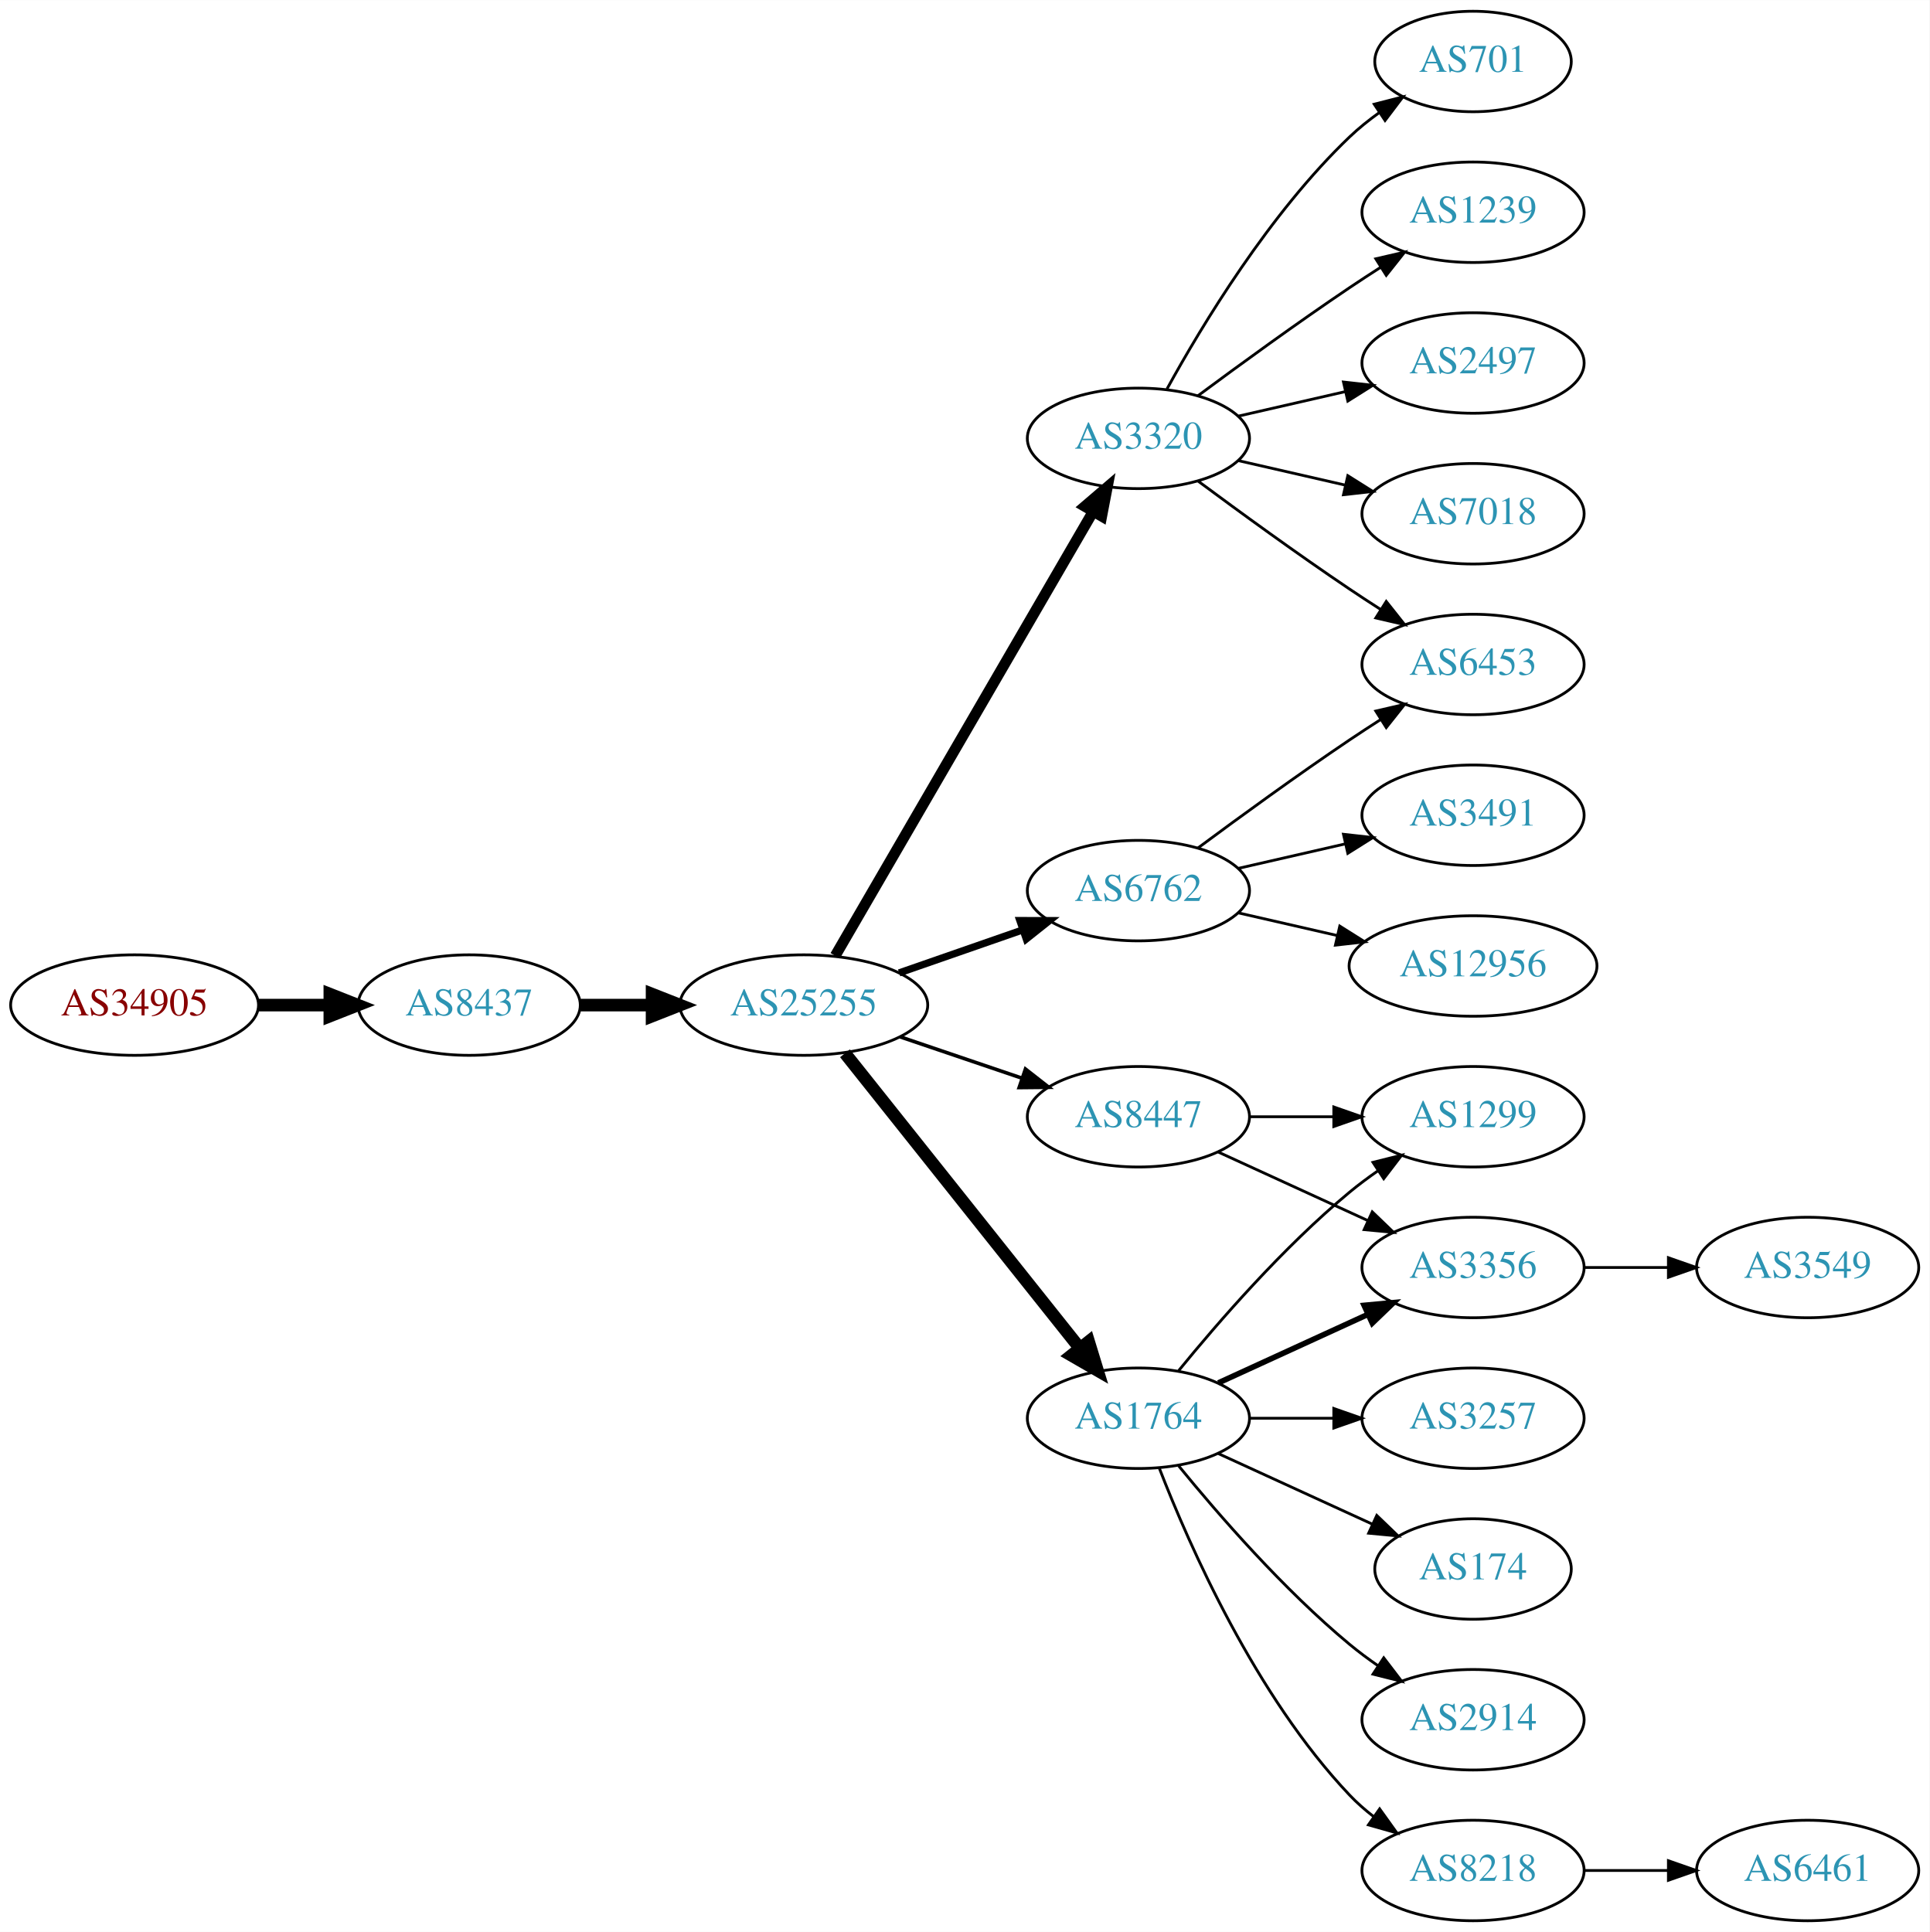
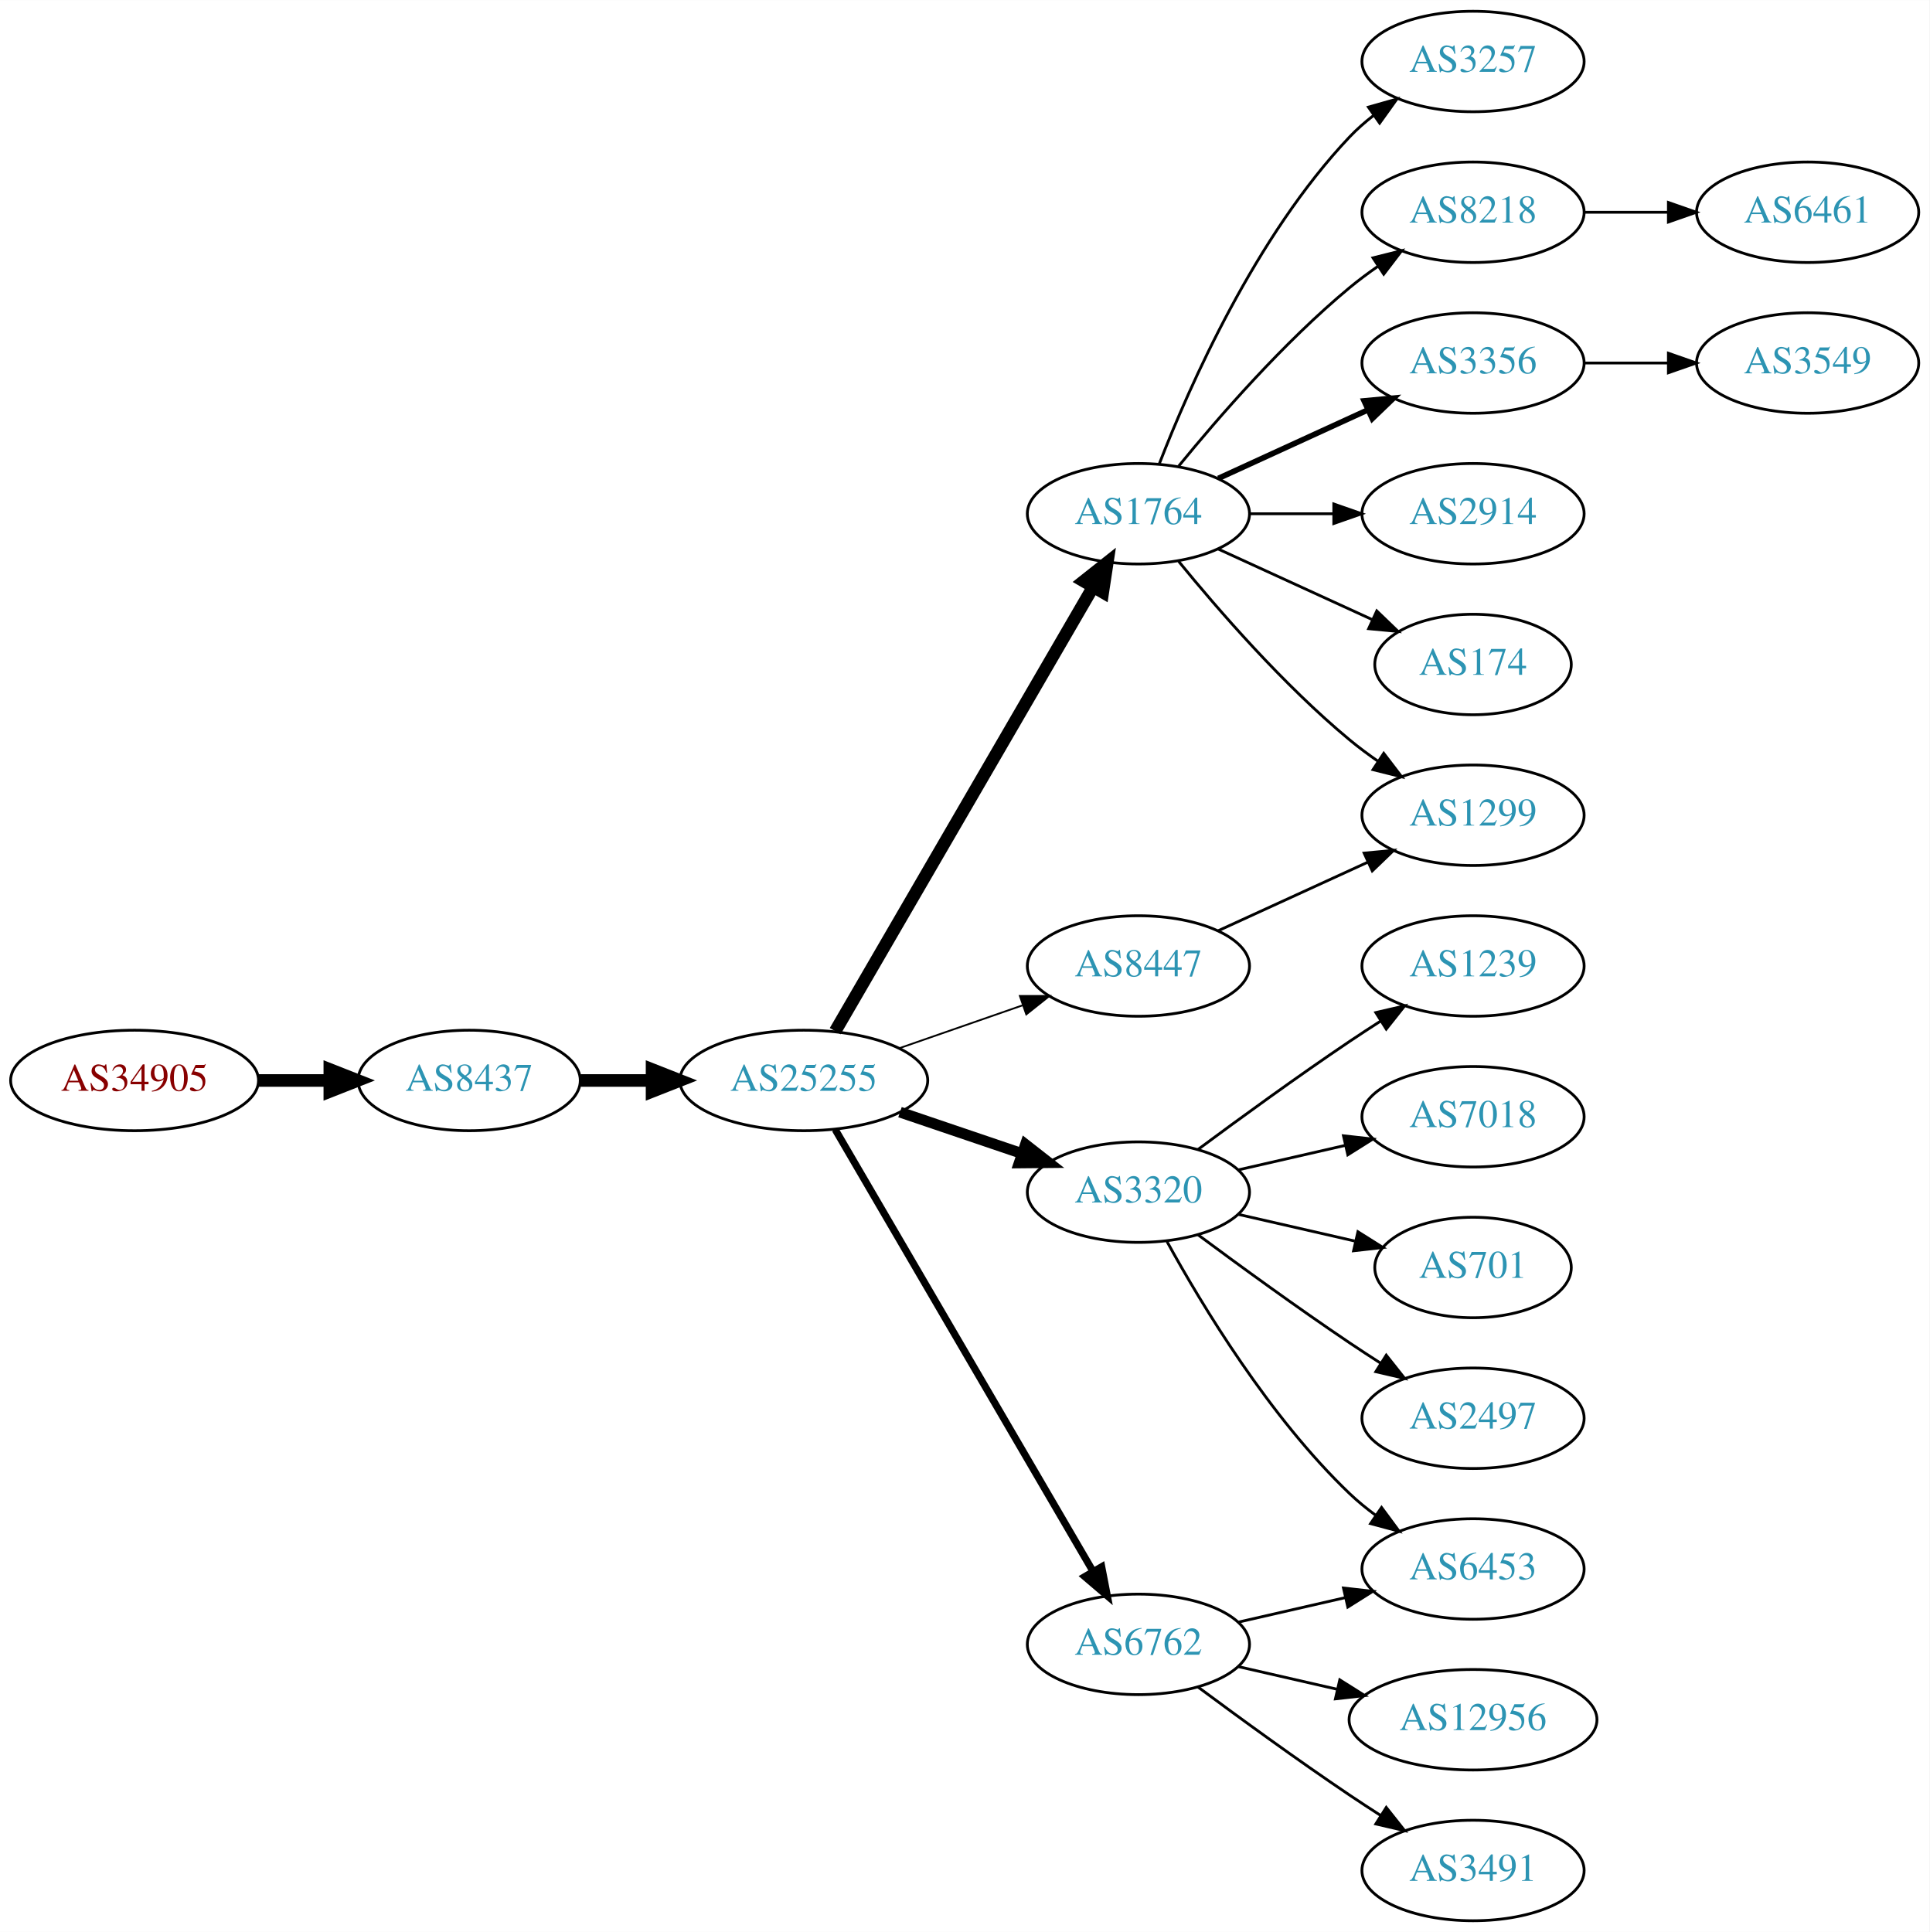
<svg xmlns="http://www.w3.org/2000/svg" xmlns:xlink="http://www.w3.org/1999/xlink" width="691pt" height="692pt" viewBox="0.00 0.00 691.06 692.00">
  <g id="graph0" class="graph" transform="scale(1 1) rotate(0) translate(4 688)">
    <polygon fill="white" stroke="none" points="-4,4 -4,-688 687.055,-688 687.055,4 -4,4" />
    <g id="node1" class="node">
      <g id="a_node1">
        <a xlink:href="/asn/34905" xlink:title="AS34905 ~ Walter-Simmer-Strasse 4 [AT]">
-           <ellipse fill="#ffffff" stroke="black" cx="44.196" cy="-328" rx="44.393" ry="18" />
-           <text text-anchor="middle" x="44.196" y="-324.3" font-family="Times,serif" font-size="14.00" fill="#880000">AS34905</text>
+           <ellipse fill="#ffffff" stroke="black" cx="44.196" cy="-301" rx="44.393" ry="18" />
+           <text text-anchor="middle" x="44.196" y="-297.3" font-family="Times,serif" font-size="14.00" fill="#880000">AS34905</text>
        </a>
      </g>
    </g>
    <g id="node2" class="node">
      <g id="a_node2">
        <a xlink:href="/asn/8437" xlink:title="AS8437 ~ Hutchison Drei Austria GmbH [AT]">
-           <ellipse fill="#ffffff" stroke="black" cx="164.039" cy="-328" rx="39.794" ry="18" />
-           <text text-anchor="middle" x="164.039" y="-324.3" font-family="Times,serif" font-size="14.00" fill="#2c94b3">AS8437</text>
+           <ellipse fill="#ffffff" stroke="black" cx="164.039" cy="-301" rx="39.794" ry="18" />
+           <text text-anchor="middle" x="164.039" y="-297.3" font-family="Times,serif" font-size="14.00" fill="#2c94b3">AS8437</text>
        </a>
      </g>
    </g>
    <g id="edge1" class="edge">
-       <path fill="none" stroke="black" stroke-width="4.5" d="M88.407,-328C96.72,-328 105.482,-328 113.965,-328" />
-       <polygon fill="black" stroke="black" stroke-width="4.5" points="114.123,-331.938 124.123,-328 114.123,-324.063 114.123,-331.938" />
+       <path fill="none" stroke="black" stroke-width="4.5" d="M88.407,-301C96.72,-301 105.482,-301 113.965,-301" />
+       <polygon fill="black" stroke="black" stroke-width="4.5" points="114.123,-304.938 124.123,-301 114.123,-297.063 114.123,-304.938" />
    </g>
    <g id="node3" class="node">
      <g id="a_node3">
        <a xlink:href="/asn/25255" xlink:title="AS25255 ~ ==&gt; TELE2 AUSTRIA &lt;== [AT]">
-           <ellipse fill="#ffffff" stroke="black" cx="283.881" cy="-328" rx="44.393" ry="18" />
-           <text text-anchor="middle" x="283.881" y="-324.3" font-family="Times,serif" font-size="14.00" fill="#2c94b3">AS25255</text>
+           <ellipse fill="#ffffff" stroke="black" cx="283.881" cy="-301" rx="44.393" ry="18" />
+           <text text-anchor="middle" x="283.881" y="-297.3" font-family="Times,serif" font-size="14.00" fill="#2c94b3">AS25255</text>
        </a>
      </g>
    </g>
    <g id="edge2" class="edge">
-       <path fill="none" stroke="black" stroke-width="4.5" d="M203.951,-328C212.054,-328 220.729,-328 229.255,-328" />
-       <polygon fill="black" stroke="black" stroke-width="4.5" points="229.533,-331.938 239.533,-328 229.533,-324.063 229.533,-331.938" />
+       <path fill="none" stroke="black" stroke-width="4.5" d="M203.951,-301C212.054,-301 220.729,-301 229.255,-301" />
+       <polygon fill="black" stroke="black" stroke-width="4.5" points="229.533,-304.938 239.533,-301 229.533,-297.063 229.533,-304.938" />
    </g>
    <g id="node4" class="node">
      <g id="a_node4">
-         <a xlink:href="/asn/3320" xlink:title="AS3320 ~ DTAG [DE]">
-           <ellipse fill="#ffffff" stroke="black" cx="403.724" cy="-531" rx="39.794" ry="18" />
-           <text text-anchor="middle" x="403.724" y="-527.3" font-family="Times,serif" font-size="14.00" fill="#2c94b3">AS3320</text>
+         <a xlink:href="/asn/1764" xlink:title="AS1764 ~ NEXTLAYER-AS [AT]">
+           <ellipse fill="#ffffff" stroke="black" cx="403.724" cy="-504" rx="39.794" ry="18" />
+           <text text-anchor="middle" x="403.724" y="-500.3" font-family="Times,serif" font-size="14.00" fill="#2c94b3">AS1764</text>
        </a>
      </g>
    </g>
    <g id="edge3" class="edge">
-       <path fill="none" stroke="black" stroke-width="3.857" d="M295.133,-345.66C315.905,-381.442 363.053,-462.661 387.455,-504.697" />
-       <polygon fill="black" stroke="black" stroke-width="3.857" points="384.532,-506.634 392.58,-513.526 390.586,-503.12 384.532,-506.634" />
+       <path fill="none" stroke="black" stroke-width="4.5" d="M295.133,-318.66C315.905,-354.442 363.053,-435.661 387.455,-477.697" />
+       <polygon fill="black" stroke="black" stroke-width="4.5" points="384.154,-479.854 392.58,-486.526 390.965,-475.9 384.154,-479.854" />
    </g>
    <g id="node5" class="node">
      <g id="a_node5">
-         <a xlink:href="/asn/1764" xlink:title="AS1764 ~ NEXTLAYER-AS [AT]">
-           <ellipse fill="#ffffff" stroke="black" cx="403.724" cy="-180" rx="39.794" ry="18" />
-           <text text-anchor="middle" x="403.724" y="-176.3" font-family="Times,serif" font-size="14.00" fill="#2c94b3">AS1764</text>
+         <a xlink:href="/asn/8447" xlink:title="AS8447 ~ A1 Telekom Austria AG [AT]">
+           <ellipse fill="#ffffff" stroke="black" cx="403.724" cy="-342" rx="39.794" ry="18" />
+           <text text-anchor="middle" x="403.724" y="-338.3" font-family="Times,serif" font-size="14.00" fill="#2c94b3">AS8447</text>
        </a>
      </g>
    </g>
    <g id="edge4" class="edge">
-       <path fill="none" stroke="black" stroke-width="4.5" d="M298.63,-310.733C319.386,-284.666 358.831,-235.126 382.755,-205.079" />
-       <polygon fill="black" stroke="black" stroke-width="4.5" points="385.914,-207.433 389.063,-197.157 379.753,-202.528 385.914,-207.433" />
+       <path fill="none" stroke="black" stroke-width="0.643" d="M318.021,-312.53C331.738,-317.302 347.777,-322.883 362.187,-327.896" />
+       <polygon fill="black" stroke="black" stroke-width="0.643" points="361.259,-331.279 371.853,-331.26 363.559,-324.668 361.259,-331.279" />
    </g>
    <g id="node6" class="node">
      <g id="a_node6">
-         <a xlink:href="/asn/6762" xlink:title="AS6762 ~ TELECOM ITALIA SPARKLE S.p.A. [IT]">
-           <ellipse fill="#ffffff" stroke="black" cx="403.724" cy="-369" rx="39.794" ry="18" />
-           <text text-anchor="middle" x="403.724" y="-365.3" font-family="Times,serif" font-size="14.00" fill="#2c94b3">AS6762</text>
+         <a xlink:href="/asn/3320" xlink:title="AS3320 ~ DTAG [DE]">
+           <ellipse fill="#ffffff" stroke="black" cx="403.724" cy="-261" rx="39.794" ry="18" />
+           <text text-anchor="middle" x="403.724" y="-257.3" font-family="Times,serif" font-size="14.00" fill="#2c94b3">AS3320</text>
        </a>
      </g>
    </g>
    <g id="edge5" class="edge">
-       <path fill="none" stroke="black" stroke-width="2.571" d="M318.021,-339.53C331.738,-344.302 347.777,-349.883 362.187,-354.896" />
-       <polygon fill="black" stroke="black" stroke-width="2.571" points="361.259,-358.279 371.853,-358.26 363.559,-351.668 361.259,-358.279" />
+       <path fill="none" stroke="black" stroke-width="3.857" d="M318.335,-289.645C331.936,-285.028 347.778,-279.651 362.039,-274.81" />
+       <polygon fill="black" stroke="black" stroke-width="3.857" points="363.268,-278.089 371.613,-271.56 361.018,-271.46 363.268,-278.089" />
    </g>
    <g id="node7" class="node">
      <g id="a_node7">
-         <a xlink:href="/asn/8447" xlink:title="AS8447 ~ A1 Telekom Austria AG [AT]">
-           <ellipse fill="#ffffff" stroke="black" cx="403.724" cy="-288" rx="39.794" ry="18" />
-           <text text-anchor="middle" x="403.724" y="-284.3" font-family="Times,serif" font-size="14.00" fill="#2c94b3">AS8447</text>
+         <a xlink:href="/asn/6762" xlink:title="AS6762 ~ TELECOM ITALIA SPARKLE S.p.A. [IT]">
+           <ellipse fill="#ffffff" stroke="black" cx="403.724" cy="-99" rx="39.794" ry="18" />
+           <text text-anchor="middle" x="403.724" y="-95.3" font-family="Times,serif" font-size="14.00" fill="#2c94b3">AS6762</text>
        </a>
      </g>
    </g>
    <g id="edge6" class="edge">
-       <path fill="none" stroke="black" stroke-width="1.286" d="M318.335,-316.645C331.936,-312.028 347.778,-306.651 362.039,-301.81" />
-       <polygon fill="black" stroke="black" stroke-width="1.286" points="363.268,-305.089 371.613,-298.56 361.018,-298.46 363.268,-305.089" />
+       <path fill="none" stroke="black" stroke-width="2.571" d="M295.133,-283.427C315.905,-247.821 363.053,-167.002 387.455,-125.173" />
+       <polygon fill="black" stroke="black" stroke-width="2.571" points="390.564,-126.79 392.58,-116.388 384.518,-123.262 390.564,-126.79" />
    </g>
    <g id="node8" class="node">
      <g id="a_node8">
-         <a xlink:href="/asn/7018" xlink:title="AS7018 ~ AT&amp;T Services, Inc. [US]">
-           <ellipse fill="#ffffff" stroke="black" cx="523.566" cy="-504" rx="39.794" ry="18" />
-           <text text-anchor="middle" x="523.566" y="-500.3" font-family="Times,serif" font-size="14.00" fill="#2c94b3">AS7018</text>
+         <a xlink:href="/asn/3257" xlink:title="AS3257 ~ GTT [DE]">
+           <ellipse fill="#ffffff" stroke="black" cx="523.566" cy="-666" rx="39.794" ry="18" />
+           <text text-anchor="middle" x="523.566" y="-662.3" font-family="Times,serif" font-size="14.00" fill="#2c94b3">AS3257</text>
        </a>
      </g>
    </g>
    <g id="edge7" class="edge">
-       <path fill="none" stroke="black" d="M439.443,-523.045C451.443,-520.296 465.064,-517.175 477.756,-514.267" />
-       <polygon fill="black" stroke="black" points="478.722,-517.636 487.688,-511.991 477.159,-510.813 478.722,-517.636" />
+       <path fill="none" stroke="black" d="M411.247,-521.994C421.997,-549.728 445.655,-603.429 479.37,-639 481.956,-641.728 484.874,-644.294 487.942,-646.677" />
+       <polygon fill="black" stroke="black" points="486.096,-649.658 496.29,-652.543 490.12,-643.93 486.096,-649.658" />
    </g>
    <g id="node9" class="node">
      <g id="a_node9">
-         <a xlink:href="/asn/701" xlink:title="AS701 ~ UUNET [US]">
-           <ellipse fill="#ffffff" stroke="black" cx="523.566" cy="-666" rx="35.194" ry="18" />
-           <text text-anchor="middle" x="523.566" y="-662.3" font-family="Times,serif" font-size="14.00" fill="#2c94b3">AS701</text>
+         <a xlink:href="/asn/8218" xlink:title="AS8218 ~ legacy Neotelecoms [FR]">
+           <ellipse fill="#ffffff" stroke="black" cx="523.566" cy="-612" rx="39.794" ry="18" />
+           <text text-anchor="middle" x="523.566" y="-608.3" font-family="Times,serif" font-size="14.00" fill="#2c94b3">AS8218</text>
        </a>
      </g>
    </g>
    <g id="edge8" class="edge">
-       <path fill="none" stroke="black" d="M413.965,-548.713C426.51,-571.561 450.687,-611.611 479.37,-639 482.624,-642.107 486.291,-645.046 490.078,-647.76" />
-       <polygon fill="black" stroke="black" points="488.18,-650.701 498.446,-653.322 492.055,-644.872 488.18,-650.701" />
+       <path fill="none" stroke="black" d="M418.143,-521.065C432.257,-538.375 455.672,-565.345 479.37,-585 482.587,-587.668 486.087,-590.27 489.658,-592.741" />
+       <polygon fill="black" stroke="black" points="487.735,-595.666 498.014,-598.236 491.581,-589.817 487.735,-595.666" />
    </g>
    <g id="node10" class="node">
      <g id="a_node10">
-         <a xlink:href="/asn/6453" xlink:title="AS6453 ~ TATA COMMUNICATIONS (AMERICA) INC [US]">
-           <ellipse fill="#ffffff" stroke="black" cx="523.566" cy="-450" rx="39.794" ry="18" />
-           <text text-anchor="middle" x="523.566" y="-446.3" font-family="Times,serif" font-size="14.00" fill="#2c94b3">AS6453</text>
+         <a xlink:href="/asn/3356" xlink:title="AS3356 ~ Level 3 Parent, LLC [US]">
+           <ellipse fill="#ffffff" stroke="black" cx="523.566" cy="-558" rx="39.794" ry="18" />
+           <text text-anchor="middle" x="523.566" y="-554.3" font-family="Times,serif" font-size="14.00" fill="#2c94b3">AS3356</text>
        </a>
      </g>
    </g>
    <g id="edge9" class="edge">
-       <path fill="none" stroke="black" d="M425.054,-515.723C439.916,-504.696 460.661,-489.593 479.37,-477 482.919,-474.611 486.67,-472.161 490.418,-469.758" />
-       <polygon fill="black" stroke="black" points="492.486,-472.591 499.067,-464.288 488.744,-466.675 492.486,-472.591" />
+       <path fill="none" stroke="black" stroke-width="2" d="M432.353,-516.661C448.31,-523.973 468.58,-533.261 485.863,-541.181" />
+       <polygon fill="black" stroke="black" stroke-width="2" points="484.562,-544.435 495.111,-545.419 487.478,-538.071 484.562,-544.435" />
    </g>
    <g id="node11" class="node">
      <g id="a_node11">
-         <a xlink:href="/asn/1239" xlink:title="AS1239 ~ Sprint [US]">
-           <ellipse fill="#ffffff" stroke="black" cx="523.566" cy="-612" rx="39.794" ry="18" />
-           <text text-anchor="middle" x="523.566" y="-608.3" font-family="Times,serif" font-size="14.00" fill="#2c94b3">AS1239</text>
+         <a xlink:href="/asn/2914" xlink:title="AS2914 ~ NTT America, Inc. [US]">
+           <ellipse fill="#ffffff" stroke="black" cx="523.566" cy="-504" rx="39.794" ry="18" />
+           <text text-anchor="middle" x="523.566" y="-500.3" font-family="Times,serif" font-size="14.00" fill="#2c94b3">AS2914</text>
        </a>
      </g>
    </g>
    <g id="edge10" class="edge">
-       <path fill="none" stroke="black" d="M425.054,-546.277C439.916,-557.304 460.661,-572.407 479.37,-585 482.919,-587.389 486.67,-589.839 490.418,-592.242" />
-       <polygon fill="black" stroke="black" points="488.744,-595.325 499.067,-597.712 492.486,-589.409 488.744,-595.325" />
+       <path fill="none" stroke="black" d="M443.636,-504C453.19,-504 463.539,-504 473.502,-504" />
+       <polygon fill="black" stroke="black" points="473.695,-507.5 483.695,-504 473.694,-500.5 473.695,-507.5" />
    </g>
    <g id="node12" class="node">
      <g id="a_node12">
-         <a xlink:href="/asn/2497" xlink:title="AS2497 ~ Internet Initiative Japan Inc. [JP]">
-           <ellipse fill="#ffffff" stroke="black" cx="523.566" cy="-558" rx="39.794" ry="18" />
-           <text text-anchor="middle" x="523.566" y="-554.3" font-family="Times,serif" font-size="14.00" fill="#2c94b3">AS2497</text>
+         <a xlink:href="/asn/1299" xlink:title="AS1299 ~ Telia Carrier [EU]">
+           <ellipse fill="#ffffff" stroke="black" cx="523.566" cy="-396" rx="39.794" ry="18" />
+           <text text-anchor="middle" x="523.566" y="-392.3" font-family="Times,serif" font-size="14.00" fill="#2c94b3">AS1299</text>
        </a>
      </g>
    </g>
    <g id="edge11" class="edge">
-       <path fill="none" stroke="black" d="M439.443,-538.955C451.443,-541.704 465.064,-544.825 477.756,-547.733" />
-       <polygon fill="black" stroke="black" points="477.159,-551.187 487.688,-550.009 478.722,-544.364 477.159,-551.187" />
+       <path fill="none" stroke="black" d="M418.143,-486.935C432.257,-469.625 455.672,-442.655 479.37,-423 482.587,-420.332 486.087,-417.73 489.658,-415.259" />
+       <polygon fill="black" stroke="black" points="491.581,-418.183 498.014,-409.764 487.735,-412.334 491.581,-418.183" />
    </g>
    <g id="node13" class="node">
      <g id="a_node13">
-         <a xlink:href="/asn/3356" xlink:title="AS3356 ~ Level 3 Parent, LLC [US]">
-           <ellipse fill="#ffffff" stroke="black" cx="523.566" cy="-234" rx="39.794" ry="18" />
-           <text text-anchor="middle" x="523.566" y="-230.3" font-family="Times,serif" font-size="14.00" fill="#2c94b3">AS3356</text>
+         <a xlink:href="/asn/174" xlink:title="AS174 ~ Cogent Communications [US]">
+           <ellipse fill="#ffffff" stroke="black" cx="523.566" cy="-450" rx="35.194" ry="18" />
+           <text text-anchor="middle" x="523.566" y="-446.3" font-family="Times,serif" font-size="14.00" fill="#2c94b3">AS174</text>
        </a>
      </g>
    </g>
    <g id="edge12" class="edge">
-       <path fill="none" stroke="black" stroke-width="2" d="M432.353,-192.661C448.31,-199.973 468.58,-209.261 485.863,-217.181" />
-       <polygon fill="black" stroke="black" stroke-width="2" points="484.562,-220.435 495.111,-221.419 487.478,-214.071 484.562,-220.435" />
-     </g>
-     <g id="node14" class="node">
-       <g id="a_node14">
-         <a xlink:href="/asn/8218" xlink:title="AS8218 ~ legacy Neotelecoms [FR]">
-           <ellipse fill="#ffffff" stroke="black" cx="523.566" cy="-18" rx="39.794" ry="18" />
-           <text text-anchor="middle" x="523.566" y="-14.3" font-family="Times,serif" font-size="14.00" fill="#2c94b3">AS8218</text>
-         </a>
-       </g>
-     </g>
-     <g id="edge13" class="edge">
-       <path fill="none" stroke="black" d="M411.247,-162.006C421.997,-134.272 445.655,-80.571 479.37,-45 481.956,-42.272 484.874,-39.706 487.942,-37.323" />
-       <polygon fill="black" stroke="black" points="490.12,-40.069 496.29,-31.457 486.096,-34.342 490.12,-40.069" />
+       <path fill="none" stroke="black" d="M432.353,-491.339C448.769,-483.817 469.75,-474.202 487.347,-466.139" />
+       <polygon fill="black" stroke="black" points="489.092,-469.189 496.725,-461.842 486.176,-462.826 489.092,-469.189" />
+     </g>
+     <g id="edge14" class="edge">
+       <path fill="none" stroke="black" d="M432.353,-354.661C448.31,-361.973 468.58,-371.261 485.863,-379.181" />
+       <polygon fill="black" stroke="black" points="484.562,-382.435 495.111,-383.419 487.478,-376.071 484.562,-382.435" />
    </g>
    <g id="node15" class="node">
      <g id="a_node15">
-         <a xlink:href="/asn/1299" xlink:title="AS1299 ~ Telia Carrier [EU]">
-           <ellipse fill="#ffffff" stroke="black" cx="523.566" cy="-288" rx="39.794" ry="18" />
-           <text text-anchor="middle" x="523.566" y="-284.3" font-family="Times,serif" font-size="14.00" fill="#2c94b3">AS1299</text>
-         </a>
-       </g>
-     </g>
-     <g id="edge14" class="edge">
-       <path fill="none" stroke="black" d="M418.143,-197.065C432.257,-214.375 455.672,-241.345 479.37,-261 482.587,-263.668 486.087,-266.27 489.658,-268.741" />
-       <polygon fill="black" stroke="black" points="487.735,-271.666 498.014,-274.236 491.581,-265.817 487.735,-271.666" />
+         <a xlink:href="/asn/1239" xlink:title="AS1239 ~ Sprint [US]">
+           <ellipse fill="#ffffff" stroke="black" cx="523.566" cy="-342" rx="39.794" ry="18" />
+           <text text-anchor="middle" x="523.566" y="-338.3" font-family="Times,serif" font-size="14.00" fill="#2c94b3">AS1239</text>
+         </a>
+       </g>
+     </g>
+     <g id="edge15" class="edge">
+       <path fill="none" stroke="black" d="M425.054,-276.277C439.916,-287.304 460.661,-302.407 479.37,-315 482.919,-317.389 486.67,-319.839 490.418,-322.242" />
+       <polygon fill="black" stroke="black" points="488.744,-325.325 499.067,-327.712 492.486,-319.409 488.744,-325.325" />
    </g>
    <g id="node16" class="node">
      <g id="a_node16">
-         <a xlink:href="/asn/3257" xlink:title="AS3257 ~ GTT [DE]">
-           <ellipse fill="#ffffff" stroke="black" cx="523.566" cy="-180" rx="39.794" ry="18" />
-           <text text-anchor="middle" x="523.566" y="-176.3" font-family="Times,serif" font-size="14.00" fill="#2c94b3">AS3257</text>
-         </a>
-       </g>
-     </g>
-     <g id="edge15" class="edge">
-       <path fill="none" stroke="black" d="M443.636,-180C453.19,-180 463.539,-180 473.502,-180" />
-       <polygon fill="black" stroke="black" points="473.695,-183.5 483.695,-180 473.694,-176.5 473.695,-183.5" />
+         <a xlink:href="/asn/7018" xlink:title="AS7018 ~ AT&amp;T Services, Inc. [US]">
+           <ellipse fill="#ffffff" stroke="black" cx="523.566" cy="-288" rx="39.794" ry="18" />
+           <text text-anchor="middle" x="523.566" y="-284.3" font-family="Times,serif" font-size="14.00" fill="#2c94b3">AS7018</text>
+         </a>
+       </g>
+     </g>
+     <g id="edge16" class="edge">
+       <path fill="none" stroke="black" d="M439.443,-268.955C451.443,-271.704 465.064,-274.825 477.756,-277.733" />
+       <polygon fill="black" stroke="black" points="477.159,-281.187 487.688,-280.009 478.722,-274.364 477.159,-281.187" />
    </g>
    <g id="node17" class="node">
      <g id="a_node17">
-         <a xlink:href="/asn/174" xlink:title="AS174 ~ Cogent Communications [US]">
-           <ellipse fill="#ffffff" stroke="black" cx="523.566" cy="-126" rx="35.194" ry="18" />
-           <text text-anchor="middle" x="523.566" y="-122.3" font-family="Times,serif" font-size="14.00" fill="#2c94b3">AS174</text>
-         </a>
-       </g>
-     </g>
-     <g id="edge16" class="edge">
-       <path fill="none" stroke="black" d="M432.353,-167.339C448.769,-159.817 469.75,-150.202 487.347,-142.139" />
-       <polygon fill="black" stroke="black" points="489.092,-145.189 496.725,-137.842 486.176,-138.826 489.092,-145.189" />
+         <a xlink:href="/asn/701" xlink:title="AS701 ~ UUNET [US]">
+           <ellipse fill="#ffffff" stroke="black" cx="523.566" cy="-234" rx="35.194" ry="18" />
+           <text text-anchor="middle" x="523.566" y="-230.3" font-family="Times,serif" font-size="14.00" fill="#2c94b3">AS701</text>
+         </a>
+       </g>
+     </g>
+     <g id="edge17" class="edge">
+       <path fill="none" stroke="black" d="M439.443,-253.045C452.536,-250.045 467.558,-246.604 481.199,-243.478" />
+       <polygon fill="black" stroke="black" points="482.34,-246.807 491.306,-241.162 480.777,-239.984 482.34,-246.807" />
    </g>
    <g id="node18" class="node">
      <g id="a_node18">
-         <a xlink:href="/asn/2914" xlink:title="AS2914 ~ NTT America, Inc. [US]">
-           <ellipse fill="#ffffff" stroke="black" cx="523.566" cy="-72" rx="39.794" ry="18" />
-           <text text-anchor="middle" x="523.566" y="-68.3" font-family="Times,serif" font-size="14.00" fill="#2c94b3">AS2914</text>
-         </a>
-       </g>
-     </g>
-     <g id="edge17" class="edge">
-       <path fill="none" stroke="black" d="M418.143,-162.935C432.257,-145.625 455.672,-118.655 479.37,-99 482.587,-96.332 486.087,-93.73 489.658,-91.259" />
-       <polygon fill="black" stroke="black" points="491.581,-94.183 498.014,-85.764 487.735,-88.334 491.581,-94.183" />
+         <a xlink:href="/asn/2497" xlink:title="AS2497 ~ Internet Initiative Japan Inc. [JP]">
+           <ellipse fill="#ffffff" stroke="black" cx="523.566" cy="-180" rx="39.794" ry="18" />
+           <text text-anchor="middle" x="523.566" y="-176.3" font-family="Times,serif" font-size="14.00" fill="#2c94b3">AS2497</text>
+         </a>
+       </g>
+     </g>
+     <g id="edge18" class="edge">
+       <path fill="none" stroke="black" d="M425.054,-245.723C439.916,-234.696 460.661,-219.593 479.37,-207 482.919,-204.611 486.67,-202.161 490.418,-199.758" />
+       <polygon fill="black" stroke="black" points="492.486,-202.591 499.067,-194.288 488.744,-196.675 492.486,-202.591" />
+     </g>
+     <g id="node19" class="node">
+       <g id="a_node19">
+         <a xlink:href="/asn/6453" xlink:title="AS6453 ~ TATA COMMUNICATIONS (AMERICA) INC [US]">
+           <ellipse fill="#ffffff" stroke="black" cx="523.566" cy="-126" rx="39.794" ry="18" />
+           <text text-anchor="middle" x="523.566" y="-122.3" font-family="Times,serif" font-size="14.00" fill="#2c94b3">AS6453</text>
+         </a>
+       </g>
    </g>
    <g id="edge19" class="edge">
-       <path fill="none" stroke="black" d="M425.054,-384.277C439.916,-395.304 460.661,-410.407 479.37,-423 482.919,-425.389 486.67,-427.839 490.418,-430.242" />
-       <polygon fill="black" stroke="black" points="488.744,-433.325 499.067,-435.712 492.486,-427.409 488.744,-433.325" />
+       <path fill="none" stroke="black" d="M413.965,-243.287C426.51,-220.439 450.687,-180.389 479.37,-153 482.238,-150.261 485.427,-147.653 488.736,-145.215" />
+       <polygon fill="black" stroke="black" points="490.8,-148.044 497.096,-139.523 486.86,-142.258 490.8,-148.044" />
+     </g>
+     <g id="edge20" class="edge">
+       <path fill="none" stroke="black" d="M439.443,-106.955C451.443,-109.704 465.064,-112.825 477.756,-115.733" />
+       <polygon fill="black" stroke="black" points="477.159,-119.187 487.688,-118.009 478.722,-112.364 477.159,-119.187" />
    </g>
    <g id="node20" class="node">
      <g id="a_node20">
        <a xlink:href="/asn/12956" xlink:title="AS12956 ~ TELXIUS [ES]">
-           <ellipse fill="#ffffff" stroke="black" cx="523.566" cy="-342" rx="44.393" ry="18" />
-           <text text-anchor="middle" x="523.566" y="-338.3" font-family="Times,serif" font-size="14.00" fill="#2c94b3">AS12956</text>
-         </a>
-       </g>
-     </g>
-     <g id="edge20" class="edge">
-       <path fill="none" stroke="black" d="M439.443,-361.045C450.582,-358.493 463.117,-355.621 475.01,-352.896" />
-       <polygon fill="black" stroke="black" points="475.838,-356.297 484.804,-350.652 474.275,-349.474 475.838,-356.297" />
+           <ellipse fill="#ffffff" stroke="black" cx="523.566" cy="-72" rx="44.393" ry="18" />
+           <text text-anchor="middle" x="523.566" y="-68.3" font-family="Times,serif" font-size="14.00" fill="#2c94b3">AS12956</text>
+         </a>
+       </g>
+     </g>
+     <g id="edge21" class="edge">
+       <path fill="none" stroke="black" d="M439.443,-91.045C450.582,-88.493 463.117,-85.621 475.01,-82.896" />
+       <polygon fill="black" stroke="black" points="475.838,-86.297 484.804,-80.652 474.275,-79.474 475.838,-86.297" />
    </g>
    <g id="node21" class="node">
      <g id="a_node21">
        <a xlink:href="/asn/3491" xlink:title="AS3491 ~ PCCW Global, Inc. [US]">
-           <ellipse fill="#ffffff" stroke="black" cx="523.566" cy="-396" rx="39.794" ry="18" />
-           <text text-anchor="middle" x="523.566" y="-392.3" font-family="Times,serif" font-size="14.00" fill="#2c94b3">AS3491</text>
-         </a>
-       </g>
-     </g>
-     <g id="edge21" class="edge">
-       <path fill="none" stroke="black" d="M439.443,-376.955C451.443,-379.704 465.064,-382.825 477.756,-385.733" />
-       <polygon fill="black" stroke="black" points="477.159,-389.187 487.688,-388.009 478.722,-382.364 477.159,-389.187" />
-     </g>
-     <g id="edge23" class="edge">
-       <path fill="none" stroke="black" d="M432.353,-275.339C448.31,-268.027 468.58,-258.739 485.863,-250.819" />
-       <polygon fill="black" stroke="black" points="487.478,-253.929 495.111,-246.581 484.562,-247.565 487.478,-253.929" />
-     </g>
-     <g id="edge24" class="edge">
-       <path fill="none" stroke="black" d="M443.636,-288C453.19,-288 463.539,-288 473.502,-288" />
-       <polygon fill="black" stroke="black" points="473.695,-291.5 483.695,-288 473.694,-284.5 473.695,-291.5" />
+           <ellipse fill="#ffffff" stroke="black" cx="523.566" cy="-18" rx="39.794" ry="18" />
+           <text text-anchor="middle" x="523.566" y="-14.3" font-family="Times,serif" font-size="14.00" fill="#2c94b3">AS3491</text>
+         </a>
+       </g>
+     </g>
+     <g id="edge22" class="edge">
+       <path fill="none" stroke="black" d="M425.054,-83.723C439.916,-72.696 460.661,-57.593 479.37,-45 482.919,-42.611 486.67,-40.161 490.418,-37.758" />
+       <polygon fill="black" stroke="black" points="492.486,-40.591 499.067,-32.288 488.744,-34.675 492.486,-40.591" />
+     </g>
+     <g id="node14" class="node">
+       <g id="a_node14">
+         <a xlink:href="/asn/6461" xlink:title="AS6461 ~ Zayo Bandwidth [US]">
+           <ellipse fill="#ffffff" stroke="black" cx="643.409" cy="-612" rx="39.794" ry="18" />
+           <text text-anchor="middle" x="643.409" y="-608.3" font-family="Times,serif" font-size="14.00" fill="#2c94b3">AS6461</text>
+         </a>
+       </g>
+     </g>
+     <g id="edge13" class="edge">
+       <path fill="none" stroke="black" d="M563.479,-612C573.032,-612 583.382,-612 593.345,-612" />
+       <polygon fill="black" stroke="black" points="593.537,-615.5 603.537,-612 593.537,-608.5 593.537,-615.5" />
    </g>
    <g id="node22" class="node">
      <g id="a_node22">
        <a xlink:href="/asn/3549" xlink:title="AS3549 ~ Level 3 Parent, LLC [US]">
-           <ellipse fill="#ffffff" stroke="black" cx="643.409" cy="-234" rx="39.794" ry="18" />
-           <text text-anchor="middle" x="643.409" y="-230.3" font-family="Times,serif" font-size="14.00" fill="#2c94b3">AS3549</text>
-         </a>
-       </g>
-     </g>
-     <g id="edge22" class="edge">
-       <path fill="none" stroke="black" d="M563.479,-234C573.032,-234 583.382,-234 593.345,-234" />
-       <polygon fill="black" stroke="black" points="593.537,-237.5 603.537,-234 593.537,-230.5 593.537,-237.5" />
-     </g>
-     <g id="node19" class="node">
-       <g id="a_node19">
-         <a xlink:href="/asn/6461" xlink:title="AS6461 ~ Zayo Bandwidth [US]">
-           <ellipse fill="#ffffff" stroke="black" cx="643.409" cy="-18" rx="39.794" ry="18" />
-           <text text-anchor="middle" x="643.409" y="-14.3" font-family="Times,serif" font-size="14.00" fill="#2c94b3">AS6461</text>
-         </a>
-       </g>
-     </g>
-     <g id="edge18" class="edge">
-       <path fill="none" stroke="black" d="M563.479,-18C573.032,-18 583.382,-18 593.345,-18" />
-       <polygon fill="black" stroke="black" points="593.537,-21.5 603.537,-18 593.537,-14.5 593.537,-21.5" />
+           <ellipse fill="#ffffff" stroke="black" cx="643.409" cy="-558" rx="39.794" ry="18" />
+           <text text-anchor="middle" x="643.409" y="-554.3" font-family="Times,serif" font-size="14.00" fill="#2c94b3">AS3549</text>
+         </a>
+       </g>
+     </g>
+     <g id="edge23" class="edge">
+       <path fill="none" stroke="black" d="M563.479,-558C573.032,-558 583.382,-558 593.345,-558" />
+       <polygon fill="black" stroke="black" points="593.537,-561.5 603.537,-558 593.537,-554.5 593.537,-561.5" />
    </g>
  </g>
</svg>
